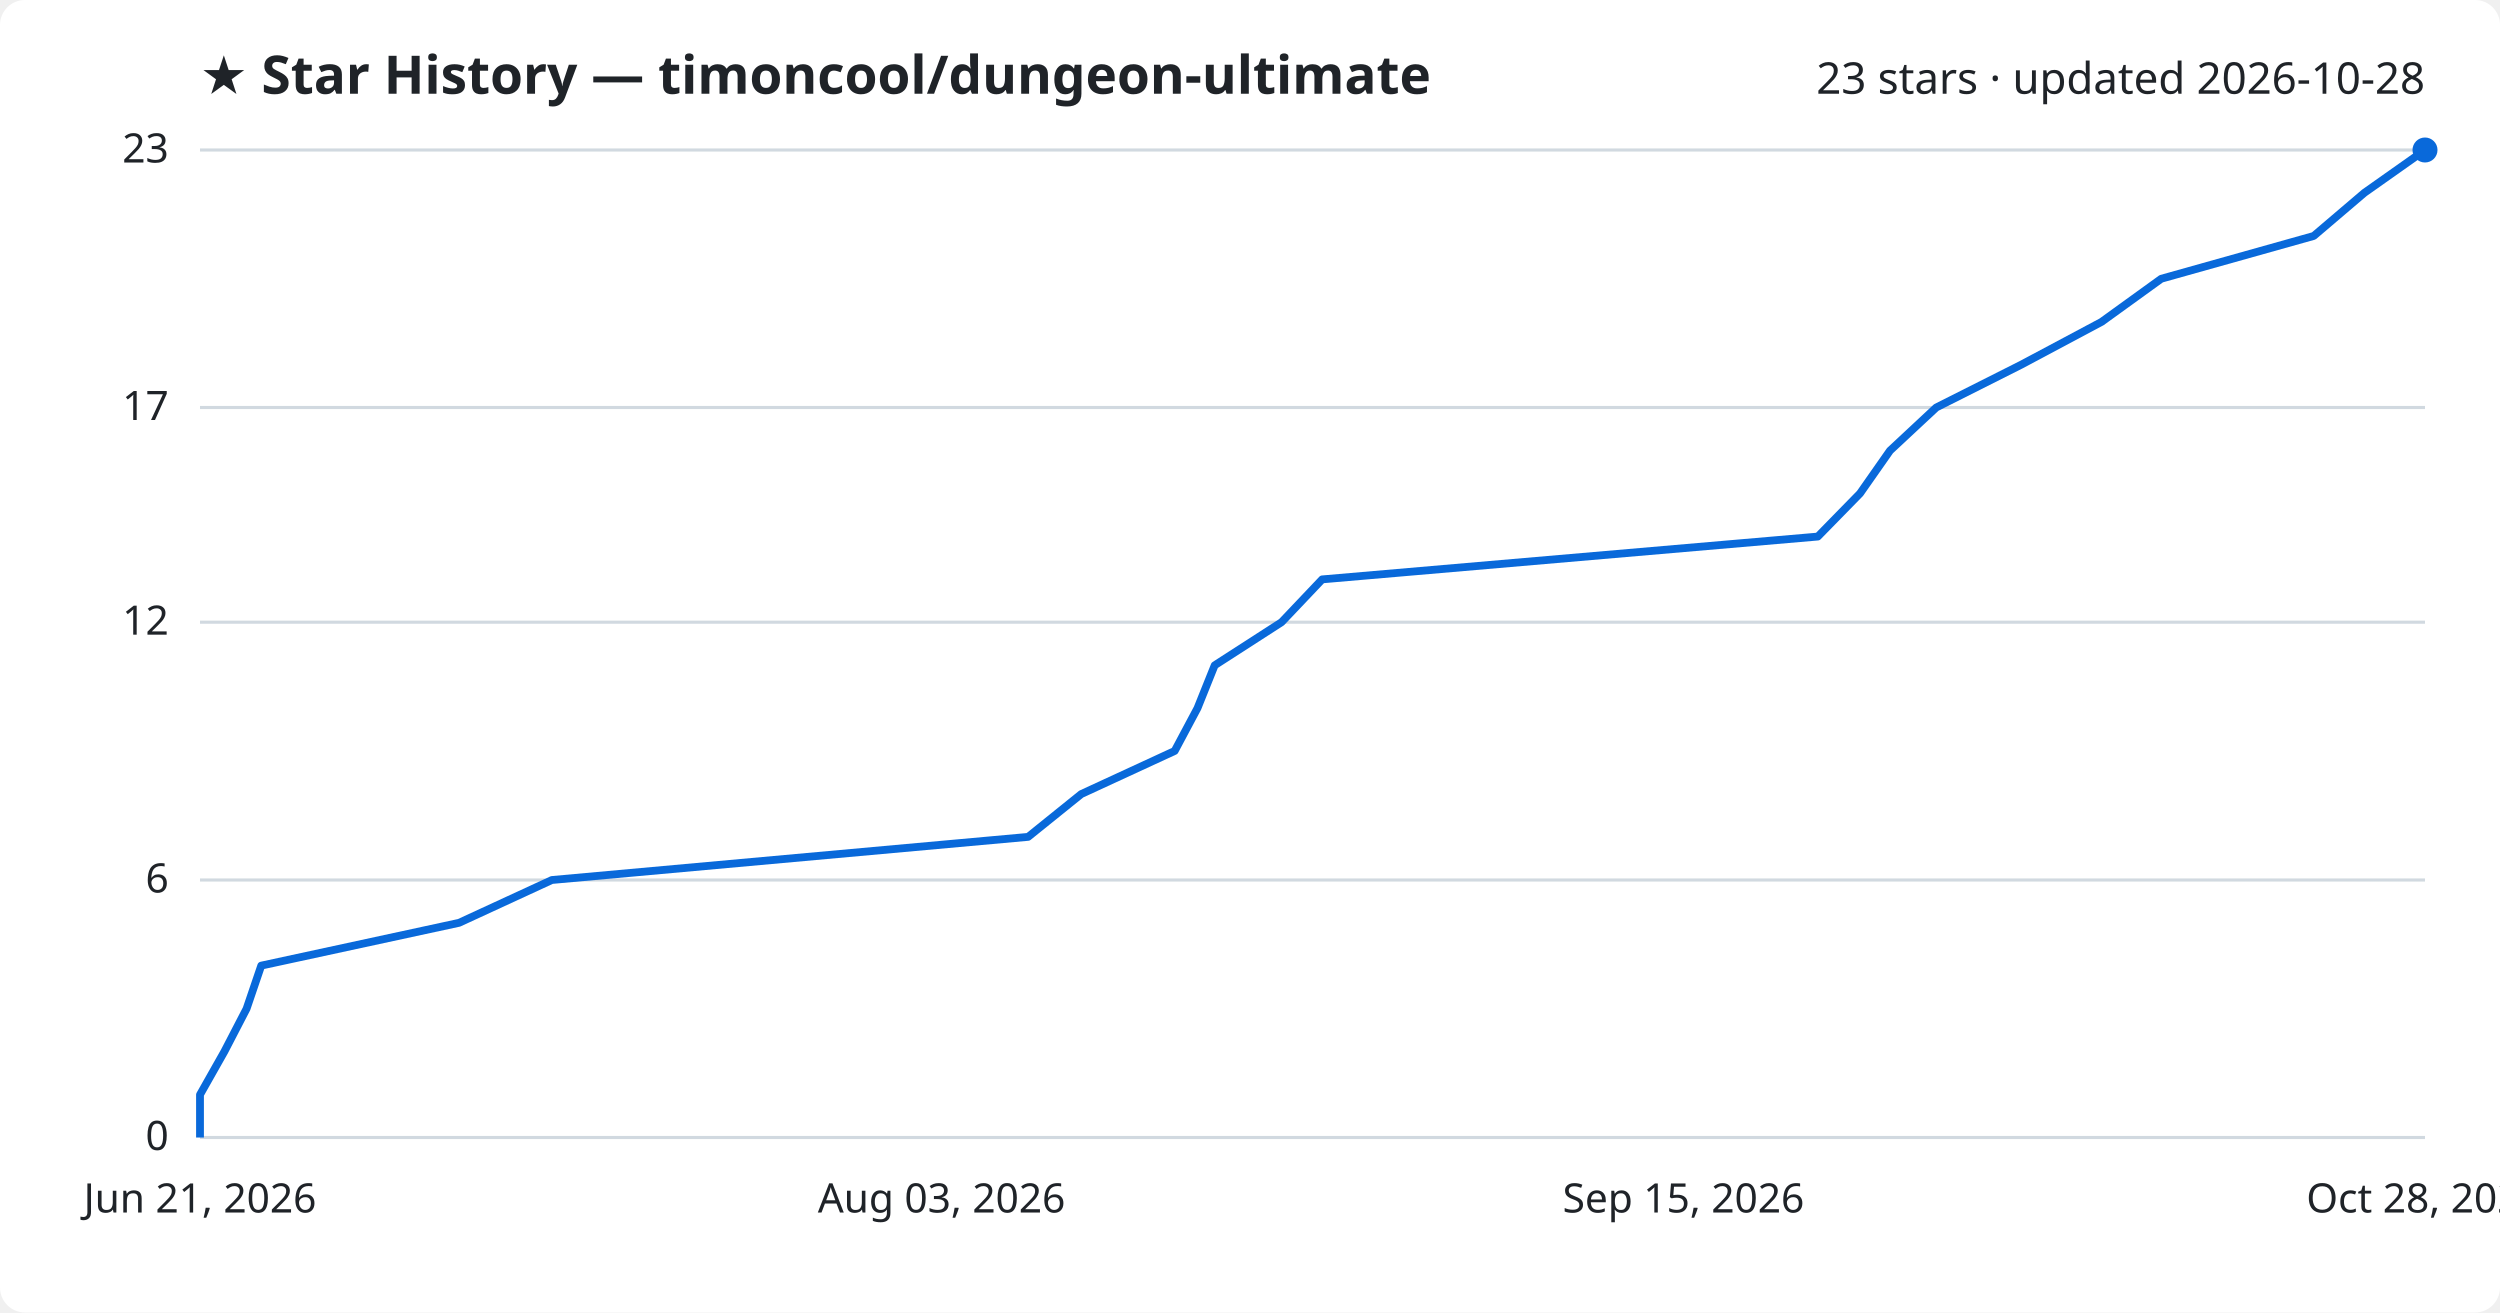
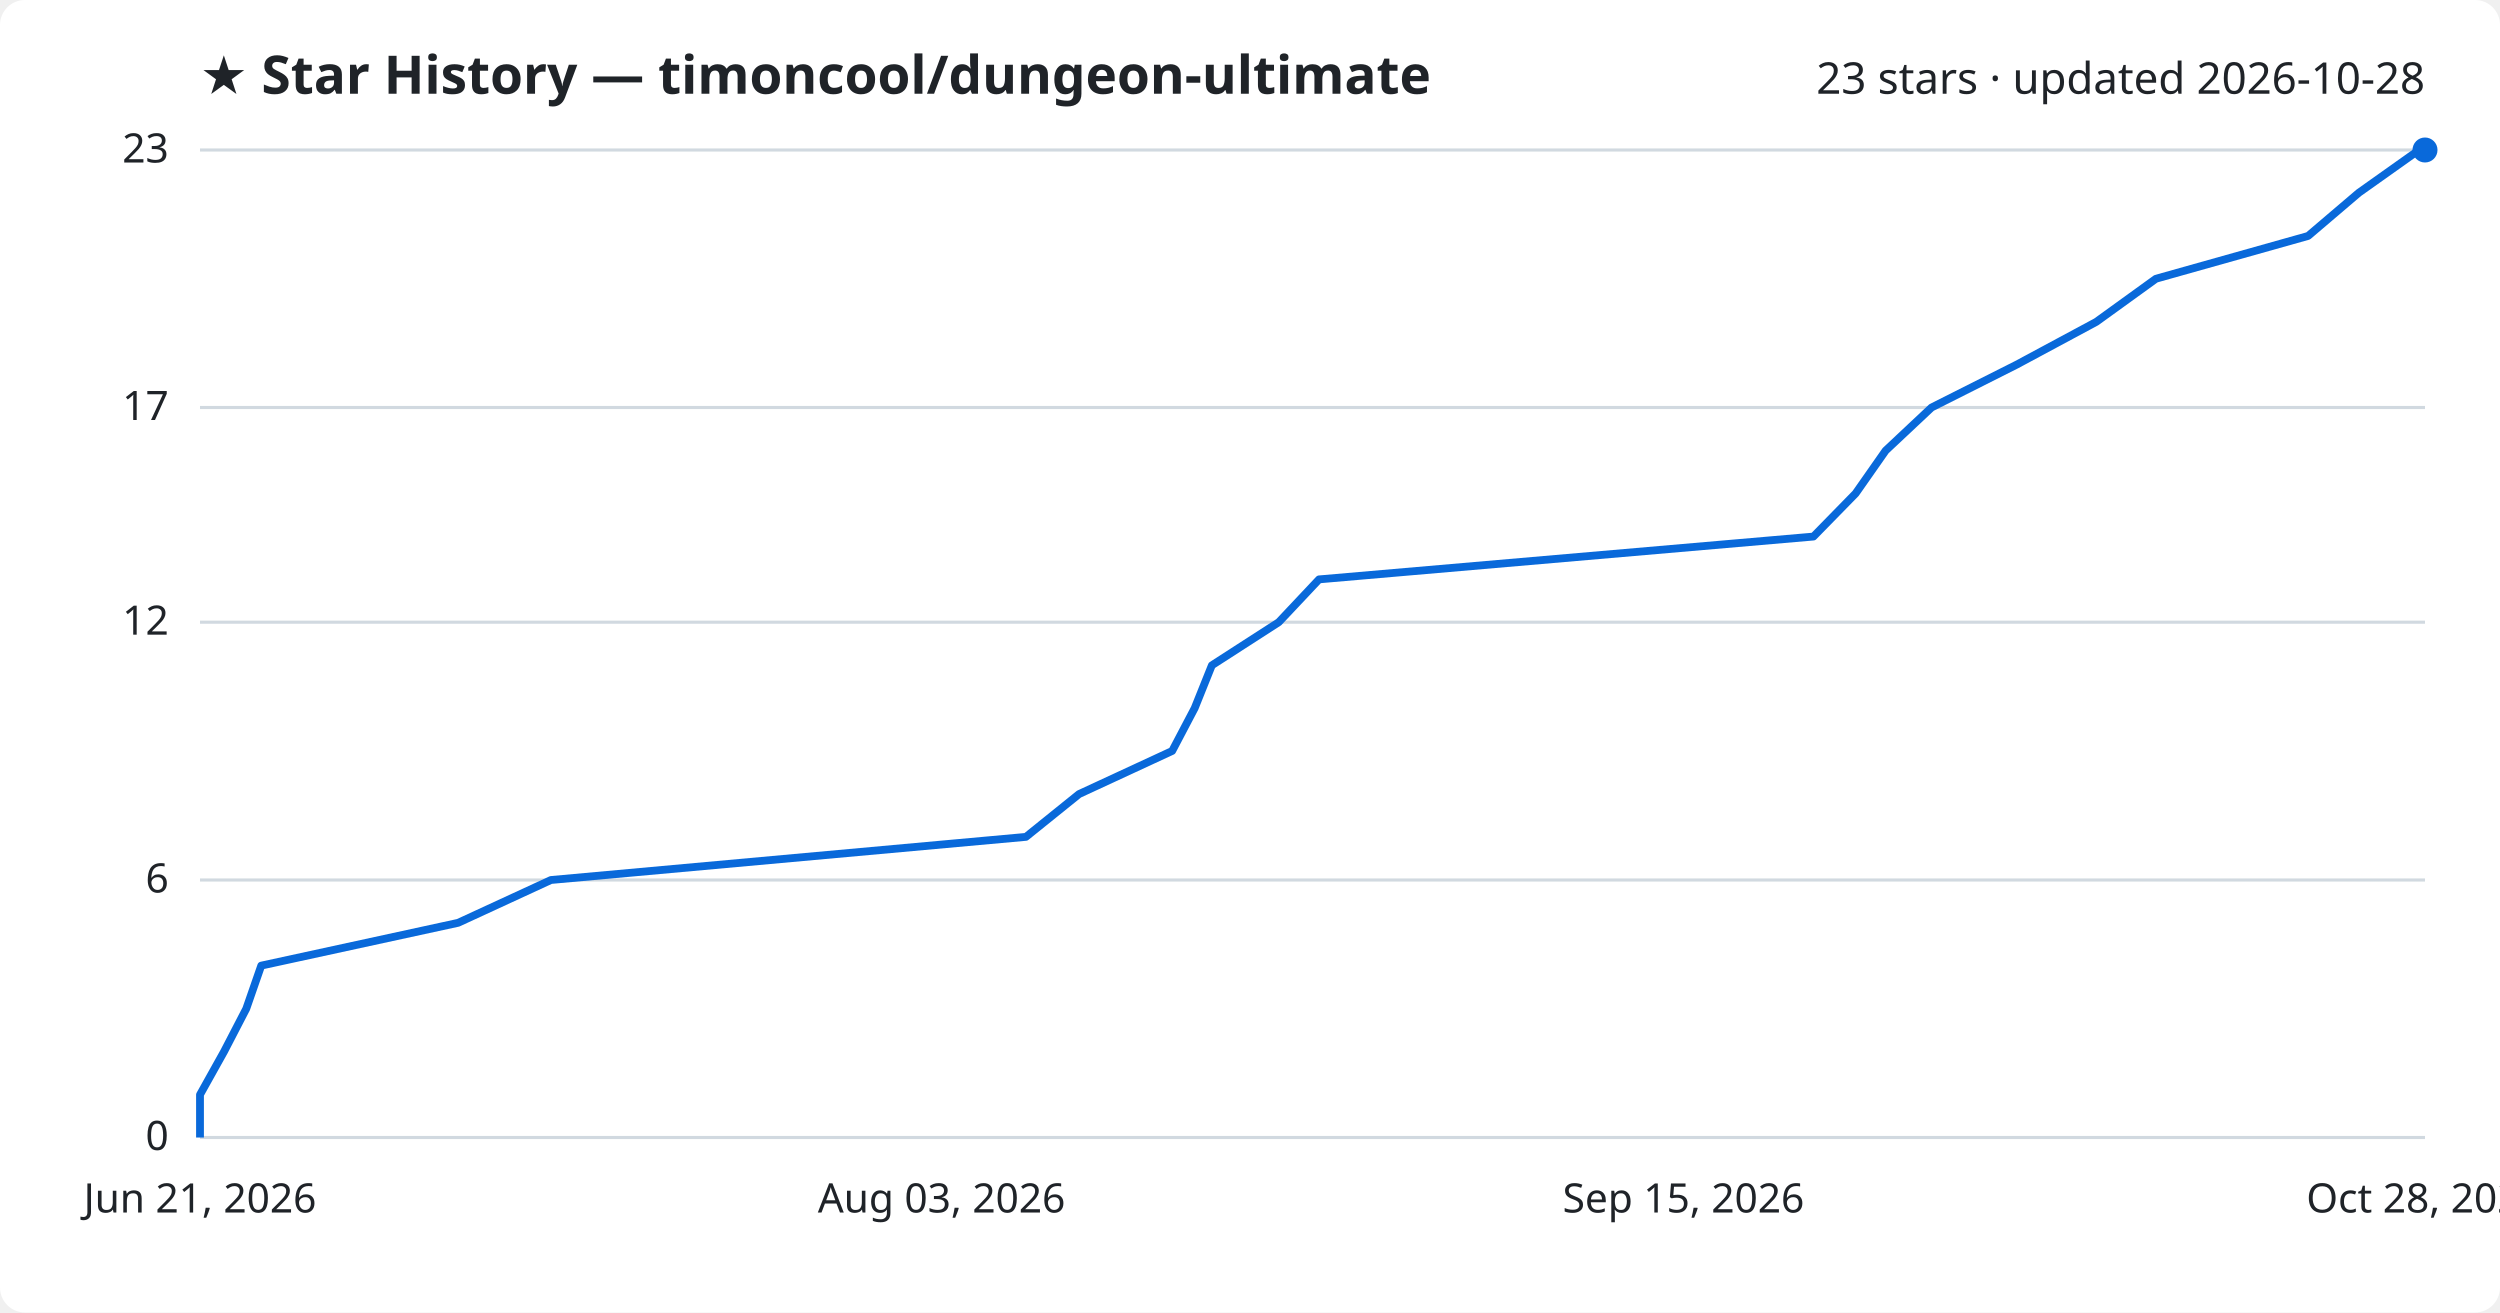
<svg xmlns="http://www.w3.org/2000/svg" viewBox="0 0 800 420" font-family="Segoe UI, sans-serif">
  <rect width="800" height="420" fill="#ffffff" rx="8" />
  <text x="64" y="30" fill="#1f2328" font-size="17" font-weight="700">★ Star History — timoncool/dungeon-ultimate</text>
  <text x="776" y="30" fill="#1f2328" font-size="14" text-anchor="end">23 stars · updated 2026-10-28</text>
  <line x1="64" y1="364.0" x2="776" y2="364.0" stroke="#d1d9e0" stroke-width="1" />
  <text x="54" y="368.0" fill="#1f2328" font-size="13" text-anchor="end">0</text>
  <line x1="64" y1="281.6" x2="776" y2="281.6" stroke="#d1d9e0" stroke-width="1" />
  <text x="54" y="285.6" fill="#1f2328" font-size="13" text-anchor="end">6</text>
  <line x1="64" y1="199.1" x2="776" y2="199.1" stroke="#d1d9e0" stroke-width="1" />
  <text x="54" y="203.1" fill="#1f2328" font-size="13" text-anchor="end">12</text>
  <line x1="64" y1="130.4" x2="776" y2="130.4" stroke="#d1d9e0" stroke-width="1" />
  <text x="54" y="134.4" fill="#1f2328" font-size="13" text-anchor="end">17</text>
  <line x1="64" y1="48.0" x2="776" y2="48.0" stroke="#d1d9e0" stroke-width="1" />
  <text x="54" y="52.0" fill="#1f2328" font-size="13" text-anchor="end">23</text>
-   <path d="M64.0,364.0 L64.0,350.3 L71.8,336.5 L78.9,322.8 L83.6,309.0 L146.9,295.3 L176.6,281.6 L329.0,267.8 L346.0,254.1 L375.9,240.3 L383.2,226.6 L388.7,212.9 L410.1,199.1 L423.1,185.4 L581.7,171.7 L595.2,157.9 L604.8,144.2 L619.6,130.4 L646.8,116.7 L672.5,103.0 L691.6,89.2 L740.4,75.5 L756.6,61.7 L776.0,48.0 L776.0,48.0" fill="none" stroke="#0969da" stroke-width="2.5" stroke-linejoin="round" />
+   <path d="M64.0,364.0 L64.0,350.3 L71.7,336.5 L78.8,322.8 L83.6,309.0 L146.6,295.3 L176.3,281.6 L328.3,267.8 L345.3,254.1 L375.1,240.3 L382.3,226.6 L387.8,212.9 L409.2,199.1 L422.1,185.4 L580.3,171.7 L593.8,157.9 L603.4,144.2 L618.1,130.4 L645.3,116.7 L670.8,103.0 L689.9,89.2 L738.6,75.5 L754.8,61.7 L774.1,48.0 L776.0,48.0" fill="none" stroke="#0969da" stroke-width="2.5" stroke-linejoin="round" />
  <circle cx="776.0" cy="48.0" r="4" fill="#0969da" />
  <text x="64.0" y="388" fill="#1f2328" font-size="13" text-anchor="middle">Jun 21, 2026</text>
  <text x="301.3" y="388" fill="#1f2328" font-size="13" text-anchor="middle">Aug 03, 2026</text>
  <text x="538.7" y="388" fill="#1f2328" font-size="13" text-anchor="middle">Sep 15, 2026</text>
  <text x="776.0" y="388" fill="#1f2328" font-size="13" text-anchor="middle">Oct 28, 2026</text>
</svg>
